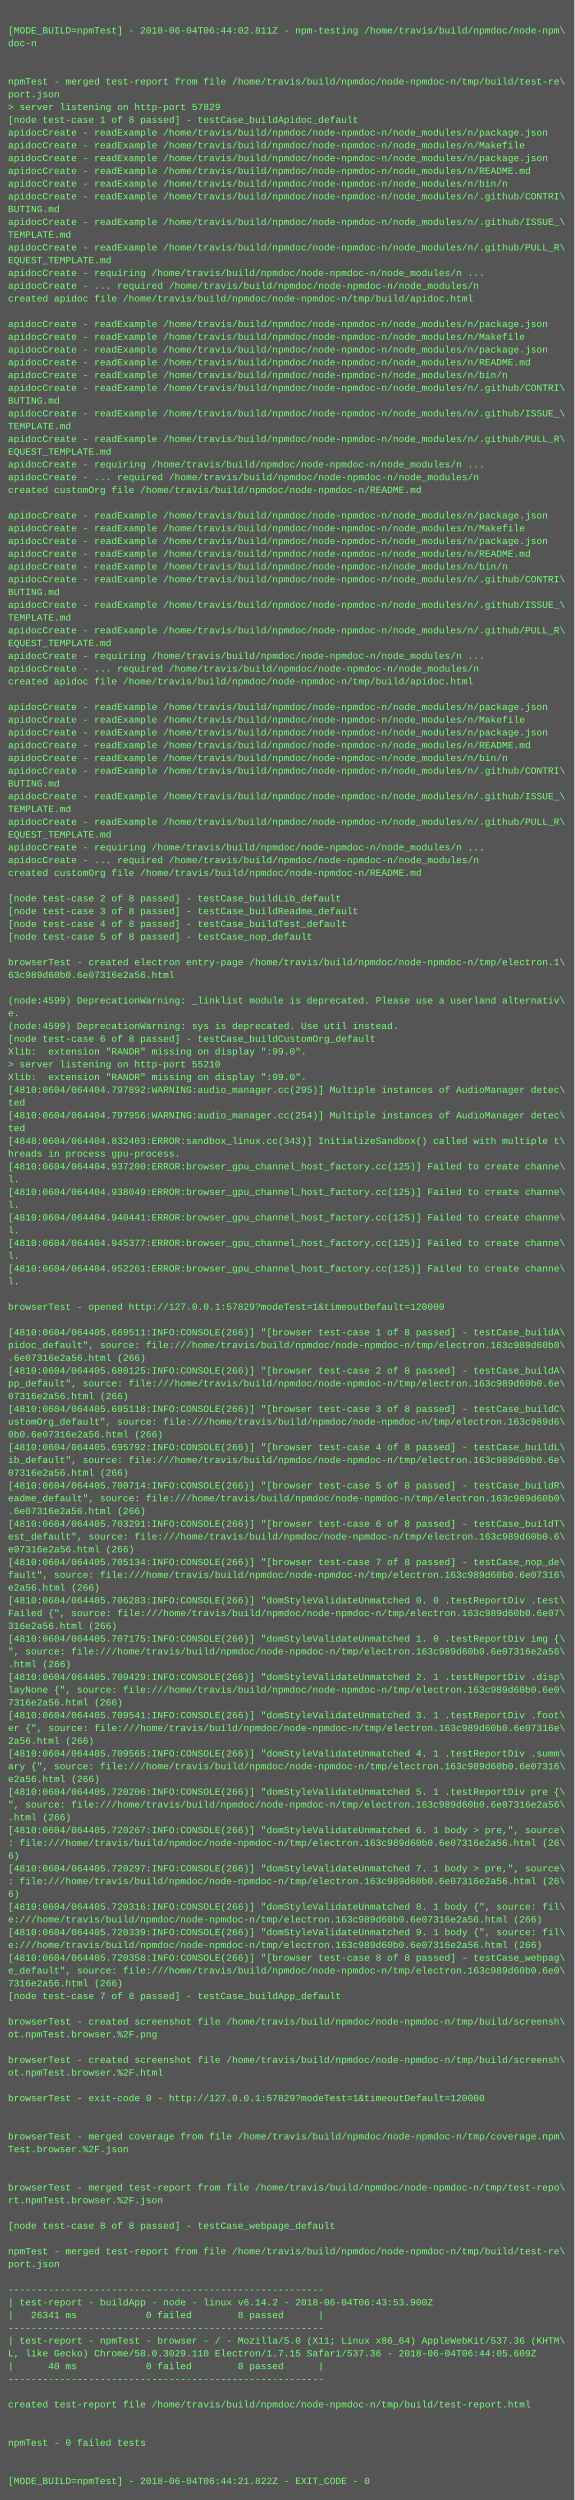
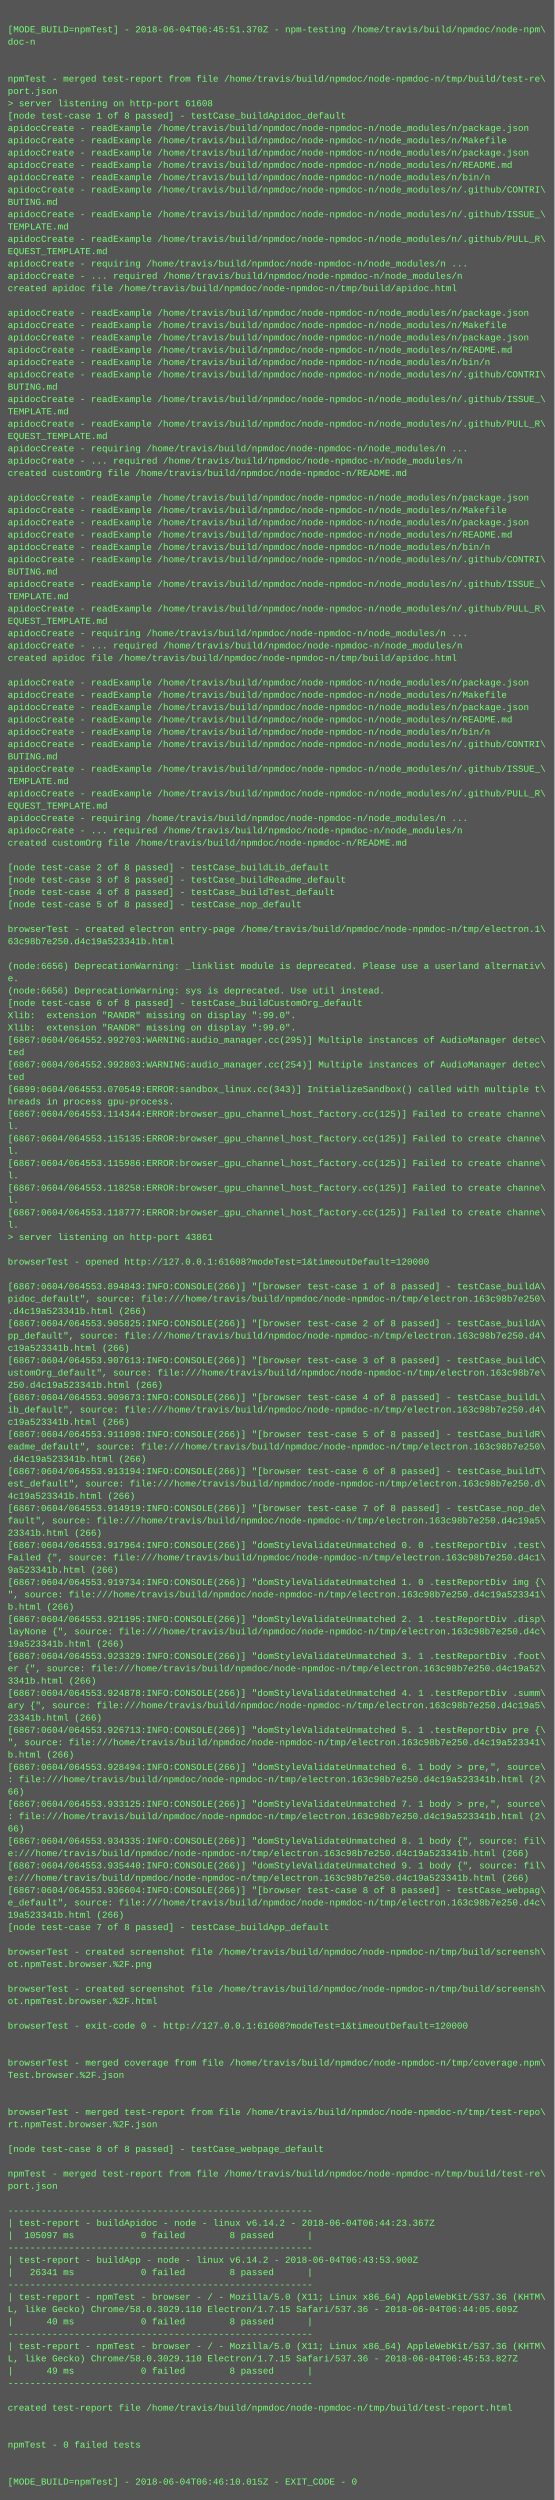
- <svg xmlns="http://www.w3.org/2000/svg" height="3134" width="720">
-   <rect height="3134" fill="#555" width="720" />
+ <svg xmlns="http://www.w3.org/2000/svg" height="3246" width="720">
+   <rect height="3246" fill="#555" width="720" />
  <text fill="#7f7" font-family="Courier New" font-size="12" xml:space="preserve">
    <tspan x="10" y="26" />
-     <tspan x="10" y="42">[MODE_BUILD=npmTest] - 2018-06-04T06:44:02.811Z - npm-testing /home/travis/build/npmdoc/node-npm\</tspan>
+     <tspan x="10" y="42">[MODE_BUILD=npmTest] - 2018-06-04T06:45:51.370Z - npm-testing /home/travis/build/npmdoc/node-npm\</tspan>
    <tspan x="10" y="58">doc-n</tspan>
    <tspan x="10" y="74" />
    <tspan x="10" y="90" />
    <tspan x="10" y="106">npmTest - merged test-report from file /home/travis/build/npmdoc/node-npmdoc-n/tmp/build/test-re\</tspan>
    <tspan x="10" y="122">port.json</tspan>
-     <tspan x="10" y="138">&gt; server listening on http-port 57829</tspan>
+     <tspan x="10" y="138">&gt; server listening on http-port 61608</tspan>
    <tspan x="10" y="154">[node test-case 1 of 8 passed] - testCase_buildApidoc_default</tspan>
    <tspan x="10" y="170">apidocCreate - readExample /home/travis/build/npmdoc/node-npmdoc-n/node_modules/n/package.json</tspan>
    <tspan x="10" y="186">apidocCreate - readExample /home/travis/build/npmdoc/node-npmdoc-n/node_modules/n/Makefile</tspan>
    <tspan x="10" y="202">apidocCreate - readExample /home/travis/build/npmdoc/node-npmdoc-n/node_modules/n/package.json</tspan>
    <tspan x="10" y="218">apidocCreate - readExample /home/travis/build/npmdoc/node-npmdoc-n/node_modules/n/README.md</tspan>
    <tspan x="10" y="234">apidocCreate - readExample /home/travis/build/npmdoc/node-npmdoc-n/node_modules/n/bin/n</tspan>
    <tspan x="10" y="250">apidocCreate - readExample /home/travis/build/npmdoc/node-npmdoc-n/node_modules/n/.github/CONTRI\</tspan>
    <tspan x="10" y="266">BUTING.md</tspan>
    <tspan x="10" y="282">apidocCreate - readExample /home/travis/build/npmdoc/node-npmdoc-n/node_modules/n/.github/ISSUE_\</tspan>
    <tspan x="10" y="298">TEMPLATE.md</tspan>
    <tspan x="10" y="314">apidocCreate - readExample /home/travis/build/npmdoc/node-npmdoc-n/node_modules/n/.github/PULL_R\</tspan>
    <tspan x="10" y="330">EQUEST_TEMPLATE.md</tspan>
    <tspan x="10" y="346">apidocCreate - requiring /home/travis/build/npmdoc/node-npmdoc-n/node_modules/n ...</tspan>
    <tspan x="10" y="362">apidocCreate - ... required /home/travis/build/npmdoc/node-npmdoc-n/node_modules/n</tspan>
    <tspan x="10" y="378">created apidoc file /home/travis/build/npmdoc/node-npmdoc-n/tmp/build/apidoc.html</tspan>
    <tspan x="10" y="394" />
    <tspan x="10" y="410">apidocCreate - readExample /home/travis/build/npmdoc/node-npmdoc-n/node_modules/n/package.json</tspan>
    <tspan x="10" y="426">apidocCreate - readExample /home/travis/build/npmdoc/node-npmdoc-n/node_modules/n/Makefile</tspan>
    <tspan x="10" y="442">apidocCreate - readExample /home/travis/build/npmdoc/node-npmdoc-n/node_modules/n/package.json</tspan>
    <tspan x="10" y="458">apidocCreate - readExample /home/travis/build/npmdoc/node-npmdoc-n/node_modules/n/README.md</tspan>
    <tspan x="10" y="474">apidocCreate - readExample /home/travis/build/npmdoc/node-npmdoc-n/node_modules/n/bin/n</tspan>
    <tspan x="10" y="490">apidocCreate - readExample /home/travis/build/npmdoc/node-npmdoc-n/node_modules/n/.github/CONTRI\</tspan>
    <tspan x="10" y="506">BUTING.md</tspan>
    <tspan x="10" y="522">apidocCreate - readExample /home/travis/build/npmdoc/node-npmdoc-n/node_modules/n/.github/ISSUE_\</tspan>
    <tspan x="10" y="538">TEMPLATE.md</tspan>
    <tspan x="10" y="554">apidocCreate - readExample /home/travis/build/npmdoc/node-npmdoc-n/node_modules/n/.github/PULL_R\</tspan>
    <tspan x="10" y="570">EQUEST_TEMPLATE.md</tspan>
    <tspan x="10" y="586">apidocCreate - requiring /home/travis/build/npmdoc/node-npmdoc-n/node_modules/n ...</tspan>
    <tspan x="10" y="602">apidocCreate - ... required /home/travis/build/npmdoc/node-npmdoc-n/node_modules/n</tspan>
    <tspan x="10" y="618">created customOrg file /home/travis/build/npmdoc/node-npmdoc-n/README.md</tspan>
    <tspan x="10" y="634" />
    <tspan x="10" y="650">apidocCreate - readExample /home/travis/build/npmdoc/node-npmdoc-n/node_modules/n/package.json</tspan>
    <tspan x="10" y="666">apidocCreate - readExample /home/travis/build/npmdoc/node-npmdoc-n/node_modules/n/Makefile</tspan>
    <tspan x="10" y="682">apidocCreate - readExample /home/travis/build/npmdoc/node-npmdoc-n/node_modules/n/package.json</tspan>
    <tspan x="10" y="698">apidocCreate - readExample /home/travis/build/npmdoc/node-npmdoc-n/node_modules/n/README.md</tspan>
    <tspan x="10" y="714">apidocCreate - readExample /home/travis/build/npmdoc/node-npmdoc-n/node_modules/n/bin/n</tspan>
    <tspan x="10" y="730">apidocCreate - readExample /home/travis/build/npmdoc/node-npmdoc-n/node_modules/n/.github/CONTRI\</tspan>
    <tspan x="10" y="746">BUTING.md</tspan>
    <tspan x="10" y="762">apidocCreate - readExample /home/travis/build/npmdoc/node-npmdoc-n/node_modules/n/.github/ISSUE_\</tspan>
    <tspan x="10" y="778">TEMPLATE.md</tspan>
    <tspan x="10" y="794">apidocCreate - readExample /home/travis/build/npmdoc/node-npmdoc-n/node_modules/n/.github/PULL_R\</tspan>
    <tspan x="10" y="810">EQUEST_TEMPLATE.md</tspan>
    <tspan x="10" y="826">apidocCreate - requiring /home/travis/build/npmdoc/node-npmdoc-n/node_modules/n ...</tspan>
    <tspan x="10" y="842">apidocCreate - ... required /home/travis/build/npmdoc/node-npmdoc-n/node_modules/n</tspan>
    <tspan x="10" y="858">created apidoc file /home/travis/build/npmdoc/node-npmdoc-n/tmp/build/apidoc.html</tspan>
    <tspan x="10" y="874" />
    <tspan x="10" y="890">apidocCreate - readExample /home/travis/build/npmdoc/node-npmdoc-n/node_modules/n/package.json</tspan>
    <tspan x="10" y="906">apidocCreate - readExample /home/travis/build/npmdoc/node-npmdoc-n/node_modules/n/Makefile</tspan>
    <tspan x="10" y="922">apidocCreate - readExample /home/travis/build/npmdoc/node-npmdoc-n/node_modules/n/package.json</tspan>
    <tspan x="10" y="938">apidocCreate - readExample /home/travis/build/npmdoc/node-npmdoc-n/node_modules/n/README.md</tspan>
    <tspan x="10" y="954">apidocCreate - readExample /home/travis/build/npmdoc/node-npmdoc-n/node_modules/n/bin/n</tspan>
    <tspan x="10" y="970">apidocCreate - readExample /home/travis/build/npmdoc/node-npmdoc-n/node_modules/n/.github/CONTRI\</tspan>
    <tspan x="10" y="986">BUTING.md</tspan>
    <tspan x="10" y="1002">apidocCreate - readExample /home/travis/build/npmdoc/node-npmdoc-n/node_modules/n/.github/ISSUE_\</tspan>
    <tspan x="10" y="1018">TEMPLATE.md</tspan>
    <tspan x="10" y="1034">apidocCreate - readExample /home/travis/build/npmdoc/node-npmdoc-n/node_modules/n/.github/PULL_R\</tspan>
    <tspan x="10" y="1050">EQUEST_TEMPLATE.md</tspan>
    <tspan x="10" y="1066">apidocCreate - requiring /home/travis/build/npmdoc/node-npmdoc-n/node_modules/n ...</tspan>
    <tspan x="10" y="1082">apidocCreate - ... required /home/travis/build/npmdoc/node-npmdoc-n/node_modules/n</tspan>
    <tspan x="10" y="1098">created customOrg file /home/travis/build/npmdoc/node-npmdoc-n/README.md</tspan>
    <tspan x="10" y="1114" />
    <tspan x="10" y="1130">[node test-case 2 of 8 passed] - testCase_buildLib_default</tspan>
    <tspan x="10" y="1146">[node test-case 3 of 8 passed] - testCase_buildReadme_default</tspan>
    <tspan x="10" y="1162">[node test-case 4 of 8 passed] - testCase_buildTest_default</tspan>
    <tspan x="10" y="1178">[node test-case 5 of 8 passed] - testCase_nop_default</tspan>
    <tspan x="10" y="1194" />
    <tspan x="10" y="1210">browserTest - created electron entry-page /home/travis/build/npmdoc/node-npmdoc-n/tmp/electron.1\</tspan>
-     <tspan x="10" y="1226">63c989d60b0.6e07316e2a56.html</tspan>
+     <tspan x="10" y="1226">63c98b7e250.d4c19a523341b.html</tspan>
    <tspan x="10" y="1242" />
-     <tspan x="10" y="1258">(node:4599) DeprecationWarning: _linklist module is deprecated. Please use a userland alternativ\</tspan>
+     <tspan x="10" y="1258">(node:6656) DeprecationWarning: _linklist module is deprecated. Please use a userland alternativ\</tspan>
    <tspan x="10" y="1274">e.</tspan>
-     <tspan x="10" y="1290">(node:4599) DeprecationWarning: sys is deprecated. Use util instead.</tspan>
+     <tspan x="10" y="1290">(node:6656) DeprecationWarning: sys is deprecated. Use util instead.</tspan>
    <tspan x="10" y="1306">[node test-case 6 of 8 passed] - testCase_buildCustomOrg_default</tspan>
    <tspan x="10" y="1322">Xlib:  extension "RANDR" missing on display ":99.0".</tspan>
-     <tspan x="10" y="1338">&gt; server listening on http-port 55210</tspan>
-     <tspan x="10" y="1354">Xlib:  extension "RANDR" missing on display ":99.0".</tspan>
-     <tspan x="10" y="1370">[4810:0604/064404.797892:WARNING:audio_manager.cc(295)] Multiple instances of AudioManager detec\</tspan>
-     <tspan x="10" y="1386">ted</tspan>
-     <tspan x="10" y="1402">[4810:0604/064404.797956:WARNING:audio_manager.cc(254)] Multiple instances of AudioManager detec\</tspan>
-     <tspan x="10" y="1418">ted</tspan>
-     <tspan x="10" y="1434">[4848:0604/064404.832403:ERROR:sandbox_linux.cc(343)] InitializeSandbox() called with multiple t\</tspan>
-     <tspan x="10" y="1450">hreads in process gpu-process. </tspan>
-     <tspan x="10" y="1466">[4810:0604/064404.937200:ERROR:browser_gpu_channel_host_factory.cc(125)] Failed to create channe\</tspan>
-     <tspan x="10" y="1482">l.</tspan>
-     <tspan x="10" y="1498">[4810:0604/064404.938049:ERROR:browser_gpu_channel_host_factory.cc(125)] Failed to create channe\</tspan>
-     <tspan x="10" y="1514">l.</tspan>
-     <tspan x="10" y="1530">[4810:0604/064404.940441:ERROR:browser_gpu_channel_host_factory.cc(125)] Failed to create channe\</tspan>
-     <tspan x="10" y="1546">l.</tspan>
-     <tspan x="10" y="1562">[4810:0604/064404.945377:ERROR:browser_gpu_channel_host_factory.cc(125)] Failed to create channe\</tspan>
-     <tspan x="10" y="1578">l.</tspan>
-     <tspan x="10" y="1594">[4810:0604/064404.952261:ERROR:browser_gpu_channel_host_factory.cc(125)] Failed to create channe\</tspan>
-     <tspan x="10" y="1610">l.</tspan>
+     <tspan x="10" y="1338">Xlib:  extension "RANDR" missing on display ":99.0".</tspan>
+     <tspan x="10" y="1354">[6867:0604/064552.992703:WARNING:audio_manager.cc(295)] Multiple instances of AudioManager detec\</tspan>
+     <tspan x="10" y="1370">ted</tspan>
+     <tspan x="10" y="1386">[6867:0604/064552.992803:WARNING:audio_manager.cc(254)] Multiple instances of AudioManager detec\</tspan>
+     <tspan x="10" y="1402">ted</tspan>
+     <tspan x="10" y="1418">[6899:0604/064553.070549:ERROR:sandbox_linux.cc(343)] InitializeSandbox() called with multiple t\</tspan>
+     <tspan x="10" y="1434">hreads in process gpu-process. </tspan>
+     <tspan x="10" y="1450">[6867:0604/064553.114344:ERROR:browser_gpu_channel_host_factory.cc(125)] Failed to create channe\</tspan>
+     <tspan x="10" y="1466">l.</tspan>
+     <tspan x="10" y="1482">[6867:0604/064553.115135:ERROR:browser_gpu_channel_host_factory.cc(125)] Failed to create channe\</tspan>
+     <tspan x="10" y="1498">l.</tspan>
+     <tspan x="10" y="1514">[6867:0604/064553.115986:ERROR:browser_gpu_channel_host_factory.cc(125)] Failed to create channe\</tspan>
+     <tspan x="10" y="1530">l.</tspan>
+     <tspan x="10" y="1546">[6867:0604/064553.118258:ERROR:browser_gpu_channel_host_factory.cc(125)] Failed to create channe\</tspan>
+     <tspan x="10" y="1562">l.</tspan>
+     <tspan x="10" y="1578">[6867:0604/064553.118777:ERROR:browser_gpu_channel_host_factory.cc(125)] Failed to create channe\</tspan>
+     <tspan x="10" y="1594">l.</tspan>
+     <tspan x="10" y="1610">&gt; server listening on http-port 43861</tspan>
    <tspan x="10" y="1626" />
-     <tspan x="10" y="1642">browserTest - opened http://127.0.0.1:57829?modeTest=1&amp;timeoutDefault=120000</tspan>
+     <tspan x="10" y="1642">browserTest - opened http://127.0.0.1:61608?modeTest=1&amp;timeoutDefault=120000</tspan>
    <tspan x="10" y="1658" />
-     <tspan x="10" y="1674">[4810:0604/064405.669511:INFO:CONSOLE(266)] "[browser test-case 1 of 8 passed] - testCase_buildA\</tspan>
-     <tspan x="10" y="1690">pidoc_default", source: file:///home/travis/build/npmdoc/node-npmdoc-n/tmp/electron.163c989d60b0\</tspan>
-     <tspan x="10" y="1706">.6e07316e2a56.html (266)</tspan>
-     <tspan x="10" y="1722">[4810:0604/064405.680125:INFO:CONSOLE(266)] "[browser test-case 2 of 8 passed] - testCase_buildA\</tspan>
-     <tspan x="10" y="1738">pp_default", source: file:///home/travis/build/npmdoc/node-npmdoc-n/tmp/electron.163c989d60b0.6e\</tspan>
-     <tspan x="10" y="1754">07316e2a56.html (266)</tspan>
-     <tspan x="10" y="1770">[4810:0604/064405.695118:INFO:CONSOLE(266)] "[browser test-case 3 of 8 passed] - testCase_buildC\</tspan>
-     <tspan x="10" y="1786">ustomOrg_default", source: file:///home/travis/build/npmdoc/node-npmdoc-n/tmp/electron.163c989d6\</tspan>
-     <tspan x="10" y="1802">0b0.6e07316e2a56.html (266)</tspan>
-     <tspan x="10" y="1818">[4810:0604/064405.695792:INFO:CONSOLE(266)] "[browser test-case 4 of 8 passed] - testCase_buildL\</tspan>
-     <tspan x="10" y="1834">ib_default", source: file:///home/travis/build/npmdoc/node-npmdoc-n/tmp/electron.163c989d60b0.6e\</tspan>
-     <tspan x="10" y="1850">07316e2a56.html (266)</tspan>
-     <tspan x="10" y="1866">[4810:0604/064405.700714:INFO:CONSOLE(266)] "[browser test-case 5 of 8 passed] - testCase_buildR\</tspan>
-     <tspan x="10" y="1882">eadme_default", source: file:///home/travis/build/npmdoc/node-npmdoc-n/tmp/electron.163c989d60b0\</tspan>
-     <tspan x="10" y="1898">.6e07316e2a56.html (266)</tspan>
-     <tspan x="10" y="1914">[4810:0604/064405.703291:INFO:CONSOLE(266)] "[browser test-case 6 of 8 passed] - testCase_buildT\</tspan>
-     <tspan x="10" y="1930">est_default", source: file:///home/travis/build/npmdoc/node-npmdoc-n/tmp/electron.163c989d60b0.6\</tspan>
-     <tspan x="10" y="1946">e07316e2a56.html (266)</tspan>
-     <tspan x="10" y="1962">[4810:0604/064405.705134:INFO:CONSOLE(266)] "[browser test-case 7 of 8 passed] - testCase_nop_de\</tspan>
-     <tspan x="10" y="1978">fault", source: file:///home/travis/build/npmdoc/node-npmdoc-n/tmp/electron.163c989d60b0.6e07316\</tspan>
-     <tspan x="10" y="1994">e2a56.html (266)</tspan>
-     <tspan x="10" y="2010">[4810:0604/064405.706283:INFO:CONSOLE(266)] "domStyleValidateUnmatched 0. 0 .testReportDiv .test\</tspan>
-     <tspan x="10" y="2026">Failed {", source: file:///home/travis/build/npmdoc/node-npmdoc-n/tmp/electron.163c989d60b0.6e07\</tspan>
-     <tspan x="10" y="2042">316e2a56.html (266)</tspan>
-     <tspan x="10" y="2058">[4810:0604/064405.707175:INFO:CONSOLE(266)] "domStyleValidateUnmatched 1. 0 .testReportDiv img {\</tspan>
-     <tspan x="10" y="2074">", source: file:///home/travis/build/npmdoc/node-npmdoc-n/tmp/electron.163c989d60b0.6e07316e2a56\</tspan>
-     <tspan x="10" y="2090">.html (266)</tspan>
-     <tspan x="10" y="2106">[4810:0604/064405.709429:INFO:CONSOLE(266)] "domStyleValidateUnmatched 2. 1 .testReportDiv .disp\</tspan>
-     <tspan x="10" y="2122">layNone {", source: file:///home/travis/build/npmdoc/node-npmdoc-n/tmp/electron.163c989d60b0.6e0\</tspan>
-     <tspan x="10" y="2138">7316e2a56.html (266)</tspan>
-     <tspan x="10" y="2154">[4810:0604/064405.709541:INFO:CONSOLE(266)] "domStyleValidateUnmatched 3. 1 .testReportDiv .foot\</tspan>
-     <tspan x="10" y="2170">er {", source: file:///home/travis/build/npmdoc/node-npmdoc-n/tmp/electron.163c989d60b0.6e07316e\</tspan>
-     <tspan x="10" y="2186">2a56.html (266)</tspan>
-     <tspan x="10" y="2202">[4810:0604/064405.709565:INFO:CONSOLE(266)] "domStyleValidateUnmatched 4. 1 .testReportDiv .summ\</tspan>
-     <tspan x="10" y="2218">ary {", source: file:///home/travis/build/npmdoc/node-npmdoc-n/tmp/electron.163c989d60b0.6e07316\</tspan>
-     <tspan x="10" y="2234">e2a56.html (266)</tspan>
-     <tspan x="10" y="2250">[4810:0604/064405.720206:INFO:CONSOLE(266)] "domStyleValidateUnmatched 5. 1 .testReportDiv pre {\</tspan>
-     <tspan x="10" y="2266">", source: file:///home/travis/build/npmdoc/node-npmdoc-n/tmp/electron.163c989d60b0.6e07316e2a56\</tspan>
-     <tspan x="10" y="2282">.html (266)</tspan>
-     <tspan x="10" y="2298">[4810:0604/064405.720267:INFO:CONSOLE(266)] "domStyleValidateUnmatched 6. 1 body &gt; pre,", source\</tspan>
-     <tspan x="10" y="2314">: file:///home/travis/build/npmdoc/node-npmdoc-n/tmp/electron.163c989d60b0.6e07316e2a56.html (26\</tspan>
-     <tspan x="10" y="2330">6)</tspan>
-     <tspan x="10" y="2346">[4810:0604/064405.720297:INFO:CONSOLE(266)] "domStyleValidateUnmatched 7. 1 body &gt; pre,", source\</tspan>
-     <tspan x="10" y="2362">: file:///home/travis/build/npmdoc/node-npmdoc-n/tmp/electron.163c989d60b0.6e07316e2a56.html (26\</tspan>
-     <tspan x="10" y="2378">6)</tspan>
-     <tspan x="10" y="2394">[4810:0604/064405.720316:INFO:CONSOLE(266)] "domStyleValidateUnmatched 8. 1 body {", source: fil\</tspan>
-     <tspan x="10" y="2410">e:///home/travis/build/npmdoc/node-npmdoc-n/tmp/electron.163c989d60b0.6e07316e2a56.html (266)</tspan>
-     <tspan x="10" y="2426">[4810:0604/064405.720339:INFO:CONSOLE(266)] "domStyleValidateUnmatched 9. 1 body {", source: fil\</tspan>
-     <tspan x="10" y="2442">e:///home/travis/build/npmdoc/node-npmdoc-n/tmp/electron.163c989d60b0.6e07316e2a56.html (266)</tspan>
-     <tspan x="10" y="2458">[4810:0604/064405.720358:INFO:CONSOLE(266)] "[browser test-case 8 of 8 passed] - testCase_webpag\</tspan>
-     <tspan x="10" y="2474">e_default", source: file:///home/travis/build/npmdoc/node-npmdoc-n/tmp/electron.163c989d60b0.6e0\</tspan>
-     <tspan x="10" y="2490">7316e2a56.html (266)</tspan>
+     <tspan x="10" y="1674">[6867:0604/064553.894843:INFO:CONSOLE(266)] "[browser test-case 1 of 8 passed] - testCase_buildA\</tspan>
+     <tspan x="10" y="1690">pidoc_default", source: file:///home/travis/build/npmdoc/node-npmdoc-n/tmp/electron.163c98b7e250\</tspan>
+     <tspan x="10" y="1706">.d4c19a523341b.html (266)</tspan>
+     <tspan x="10" y="1722">[6867:0604/064553.905825:INFO:CONSOLE(266)] "[browser test-case 2 of 8 passed] - testCase_buildA\</tspan>
+     <tspan x="10" y="1738">pp_default", source: file:///home/travis/build/npmdoc/node-npmdoc-n/tmp/electron.163c98b7e250.d4\</tspan>
+     <tspan x="10" y="1754">c19a523341b.html (266)</tspan>
+     <tspan x="10" y="1770">[6867:0604/064553.907613:INFO:CONSOLE(266)] "[browser test-case 3 of 8 passed] - testCase_buildC\</tspan>
+     <tspan x="10" y="1786">ustomOrg_default", source: file:///home/travis/build/npmdoc/node-npmdoc-n/tmp/electron.163c98b7e\</tspan>
+     <tspan x="10" y="1802">250.d4c19a523341b.html (266)</tspan>
+     <tspan x="10" y="1818">[6867:0604/064553.909673:INFO:CONSOLE(266)] "[browser test-case 4 of 8 passed] - testCase_buildL\</tspan>
+     <tspan x="10" y="1834">ib_default", source: file:///home/travis/build/npmdoc/node-npmdoc-n/tmp/electron.163c98b7e250.d4\</tspan>
+     <tspan x="10" y="1850">c19a523341b.html (266)</tspan>
+     <tspan x="10" y="1866">[6867:0604/064553.911098:INFO:CONSOLE(266)] "[browser test-case 5 of 8 passed] - testCase_buildR\</tspan>
+     <tspan x="10" y="1882">eadme_default", source: file:///home/travis/build/npmdoc/node-npmdoc-n/tmp/electron.163c98b7e250\</tspan>
+     <tspan x="10" y="1898">.d4c19a523341b.html (266)</tspan>
+     <tspan x="10" y="1914">[6867:0604/064553.913194:INFO:CONSOLE(266)] "[browser test-case 6 of 8 passed] - testCase_buildT\</tspan>
+     <tspan x="10" y="1930">est_default", source: file:///home/travis/build/npmdoc/node-npmdoc-n/tmp/electron.163c98b7e250.d\</tspan>
+     <tspan x="10" y="1946">4c19a523341b.html (266)</tspan>
+     <tspan x="10" y="1962">[6867:0604/064553.914919:INFO:CONSOLE(266)] "[browser test-case 7 of 8 passed] - testCase_nop_de\</tspan>
+     <tspan x="10" y="1978">fault", source: file:///home/travis/build/npmdoc/node-npmdoc-n/tmp/electron.163c98b7e250.d4c19a5\</tspan>
+     <tspan x="10" y="1994">23341b.html (266)</tspan>
+     <tspan x="10" y="2010">[6867:0604/064553.917964:INFO:CONSOLE(266)] "domStyleValidateUnmatched 0. 0 .testReportDiv .test\</tspan>
+     <tspan x="10" y="2026">Failed {", source: file:///home/travis/build/npmdoc/node-npmdoc-n/tmp/electron.163c98b7e250.d4c1\</tspan>
+     <tspan x="10" y="2042">9a523341b.html (266)</tspan>
+     <tspan x="10" y="2058">[6867:0604/064553.919734:INFO:CONSOLE(266)] "domStyleValidateUnmatched 1. 0 .testReportDiv img {\</tspan>
+     <tspan x="10" y="2074">", source: file:///home/travis/build/npmdoc/node-npmdoc-n/tmp/electron.163c98b7e250.d4c19a523341\</tspan>
+     <tspan x="10" y="2090">b.html (266)</tspan>
+     <tspan x="10" y="2106">[6867:0604/064553.921195:INFO:CONSOLE(266)] "domStyleValidateUnmatched 2. 1 .testReportDiv .disp\</tspan>
+     <tspan x="10" y="2122">layNone {", source: file:///home/travis/build/npmdoc/node-npmdoc-n/tmp/electron.163c98b7e250.d4c\</tspan>
+     <tspan x="10" y="2138">19a523341b.html (266)</tspan>
+     <tspan x="10" y="2154">[6867:0604/064553.923329:INFO:CONSOLE(266)] "domStyleValidateUnmatched 3. 1 .testReportDiv .foot\</tspan>
+     <tspan x="10" y="2170">er {", source: file:///home/travis/build/npmdoc/node-npmdoc-n/tmp/electron.163c98b7e250.d4c19a52\</tspan>
+     <tspan x="10" y="2186">3341b.html (266)</tspan>
+     <tspan x="10" y="2202">[6867:0604/064553.924878:INFO:CONSOLE(266)] "domStyleValidateUnmatched 4. 1 .testReportDiv .summ\</tspan>
+     <tspan x="10" y="2218">ary {", source: file:///home/travis/build/npmdoc/node-npmdoc-n/tmp/electron.163c98b7e250.d4c19a5\</tspan>
+     <tspan x="10" y="2234">23341b.html (266)</tspan>
+     <tspan x="10" y="2250">[6867:0604/064553.926713:INFO:CONSOLE(266)] "domStyleValidateUnmatched 5. 1 .testReportDiv pre {\</tspan>
+     <tspan x="10" y="2266">", source: file:///home/travis/build/npmdoc/node-npmdoc-n/tmp/electron.163c98b7e250.d4c19a523341\</tspan>
+     <tspan x="10" y="2282">b.html (266)</tspan>
+     <tspan x="10" y="2298">[6867:0604/064553.928494:INFO:CONSOLE(266)] "domStyleValidateUnmatched 6. 1 body &gt; pre,", source\</tspan>
+     <tspan x="10" y="2314">: file:///home/travis/build/npmdoc/node-npmdoc-n/tmp/electron.163c98b7e250.d4c19a523341b.html (2\</tspan>
+     <tspan x="10" y="2330">66)</tspan>
+     <tspan x="10" y="2346">[6867:0604/064553.933125:INFO:CONSOLE(266)] "domStyleValidateUnmatched 7. 1 body &gt; pre,", source\</tspan>
+     <tspan x="10" y="2362">: file:///home/travis/build/npmdoc/node-npmdoc-n/tmp/electron.163c98b7e250.d4c19a523341b.html (2\</tspan>
+     <tspan x="10" y="2378">66)</tspan>
+     <tspan x="10" y="2394">[6867:0604/064553.934335:INFO:CONSOLE(266)] "domStyleValidateUnmatched 8. 1 body {", source: fil\</tspan>
+     <tspan x="10" y="2410">e:///home/travis/build/npmdoc/node-npmdoc-n/tmp/electron.163c98b7e250.d4c19a523341b.html (266)</tspan>
+     <tspan x="10" y="2426">[6867:0604/064553.935440:INFO:CONSOLE(266)] "domStyleValidateUnmatched 9. 1 body {", source: fil\</tspan>
+     <tspan x="10" y="2442">e:///home/travis/build/npmdoc/node-npmdoc-n/tmp/electron.163c98b7e250.d4c19a523341b.html (266)</tspan>
+     <tspan x="10" y="2458">[6867:0604/064553.936604:INFO:CONSOLE(266)] "[browser test-case 8 of 8 passed] - testCase_webpag\</tspan>
+     <tspan x="10" y="2474">e_default", source: file:///home/travis/build/npmdoc/node-npmdoc-n/tmp/electron.163c98b7e250.d4c\</tspan>
+     <tspan x="10" y="2490">19a523341b.html (266)</tspan>
    <tspan x="10" y="2506">[node test-case 7 of 8 passed] - testCase_buildApp_default</tspan>
    <tspan x="10" y="2522" />
    <tspan x="10" y="2538">browserTest - created screenshot file /home/travis/build/npmdoc/node-npmdoc-n/tmp/build/screensh\</tspan>
    <tspan x="10" y="2554">ot.npmTest.browser.%2F.png</tspan>
    <tspan x="10" y="2570" />
    <tspan x="10" y="2586">browserTest - created screenshot file /home/travis/build/npmdoc/node-npmdoc-n/tmp/build/screensh\</tspan>
    <tspan x="10" y="2602">ot.npmTest.browser.%2F.html</tspan>
    <tspan x="10" y="2618" />
-     <tspan x="10" y="2634">browserTest - exit-code 0 - http://127.0.0.1:57829?modeTest=1&amp;timeoutDefault=120000</tspan>
+     <tspan x="10" y="2634">browserTest - exit-code 0 - http://127.0.0.1:61608?modeTest=1&amp;timeoutDefault=120000</tspan>
    <tspan x="10" y="2650" />
    <tspan x="10" y="2666" />
    <tspan x="10" y="2682">browserTest - merged coverage from file /home/travis/build/npmdoc/node-npmdoc-n/tmp/coverage.npm\</tspan>
    <tspan x="10" y="2698">Test.browser.%2F.json</tspan>
    <tspan x="10" y="2714" />
    <tspan x="10" y="2730" />
    <tspan x="10" y="2746">browserTest - merged test-report from file /home/travis/build/npmdoc/node-npmdoc-n/tmp/test-repo\</tspan>
    <tspan x="10" y="2762">rt.npmTest.browser.%2F.json</tspan>
    <tspan x="10" y="2778" />
    <tspan x="10" y="2794">[node test-case 8 of 8 passed] - testCase_webpage_default</tspan>
    <tspan x="10" y="2810" />
    <tspan x="10" y="2826">npmTest - merged test-report from file /home/travis/build/npmdoc/node-npmdoc-n/tmp/build/test-re\</tspan>
    <tspan x="10" y="2842">port.json</tspan>
    <tspan x="10" y="2858" />
    <tspan x="10" y="2874">-------------------------------------------------------</tspan>
-     <tspan x="10" y="2890">| test-report - buildApp - node - linux v6.14.2 - 2018-06-04T06:43:53.900Z</tspan>
-     <tspan x="10" y="2906">|   26341 ms            0 failed        8 passed      |</tspan>
+     <tspan x="10" y="2890">| test-report - buildApidoc - node - linux v6.14.2 - 2018-06-04T06:44:23.367Z</tspan>
+     <tspan x="10" y="2906">|  105097 ms            0 failed        8 passed      |</tspan>
    <tspan x="10" y="2922">-------------------------------------------------------</tspan>
-     <tspan x="10" y="2938">| test-report - npmTest - browser - / - Mozilla/5.0 (X11; Linux x86_64) AppleWebKit/537.36 (KHTM\</tspan>
-     <tspan x="10" y="2954">L, like Gecko) Chrome/58.0.3029.110 Electron/1.7.15 Safari/537.36 - 2018-06-04T06:44:05.609Z</tspan>
-     <tspan x="10" y="2970">|      40 ms            0 failed        8 passed      |</tspan>
-     <tspan x="10" y="2986">-------------------------------------------------------</tspan>
-     <tspan x="10" y="3002" />
-     <tspan x="10" y="3018">created test-report file /home/travis/build/npmdoc/node-npmdoc-n/tmp/build/test-report.html</tspan>
-     <tspan x="10" y="3034" />
-     <tspan x="10" y="3050" />
-     <tspan x="10" y="3066">npmTest - 0 failed tests</tspan>
-     <tspan x="10" y="3082" />
-     <tspan x="10" y="3098" />
-     <tspan x="10" y="3114">[MODE_BUILD=npmTest] - 2018-06-04T06:44:21.822Z - EXIT_CODE - 0</tspan>
+     <tspan x="10" y="2938">| test-report - buildApp - node - linux v6.14.2 - 2018-06-04T06:43:53.900Z</tspan>
+     <tspan x="10" y="2954">|   26341 ms            0 failed        8 passed      |</tspan>
+     <tspan x="10" y="2970">-------------------------------------------------------</tspan>
+     <tspan x="10" y="2986">| test-report - npmTest - browser - / - Mozilla/5.0 (X11; Linux x86_64) AppleWebKit/537.36 (KHTM\</tspan>
+     <tspan x="10" y="3002">L, like Gecko) Chrome/58.0.3029.110 Electron/1.7.15 Safari/537.36 - 2018-06-04T06:44:05.609Z</tspan>
+     <tspan x="10" y="3018">|      40 ms            0 failed        8 passed      |</tspan>
+     <tspan x="10" y="3034">-------------------------------------------------------</tspan>
+     <tspan x="10" y="3050">| test-report - npmTest - browser - / - Mozilla/5.0 (X11; Linux x86_64) AppleWebKit/537.36 (KHTM\</tspan>
+     <tspan x="10" y="3066">L, like Gecko) Chrome/58.0.3029.110 Electron/1.7.15 Safari/537.36 - 2018-06-04T06:45:53.827Z</tspan>
+     <tspan x="10" y="3082">|      49 ms            0 failed        8 passed      |</tspan>
+     <tspan x="10" y="3098">-------------------------------------------------------</tspan>
+     <tspan x="10" y="3114" />
+     <tspan x="10" y="3130">created test-report file /home/travis/build/npmdoc/node-npmdoc-n/tmp/build/test-report.html</tspan>
+     <tspan x="10" y="3146" />
+     <tspan x="10" y="3162" />
+     <tspan x="10" y="3178">npmTest - 0 failed tests</tspan>
+     <tspan x="10" y="3194" />
+     <tspan x="10" y="3210" />
+     <tspan x="10" y="3226">[MODE_BUILD=npmTest] - 2018-06-04T06:46:10.015Z - EXIT_CODE - 0</tspan>
  </text>
</svg>
